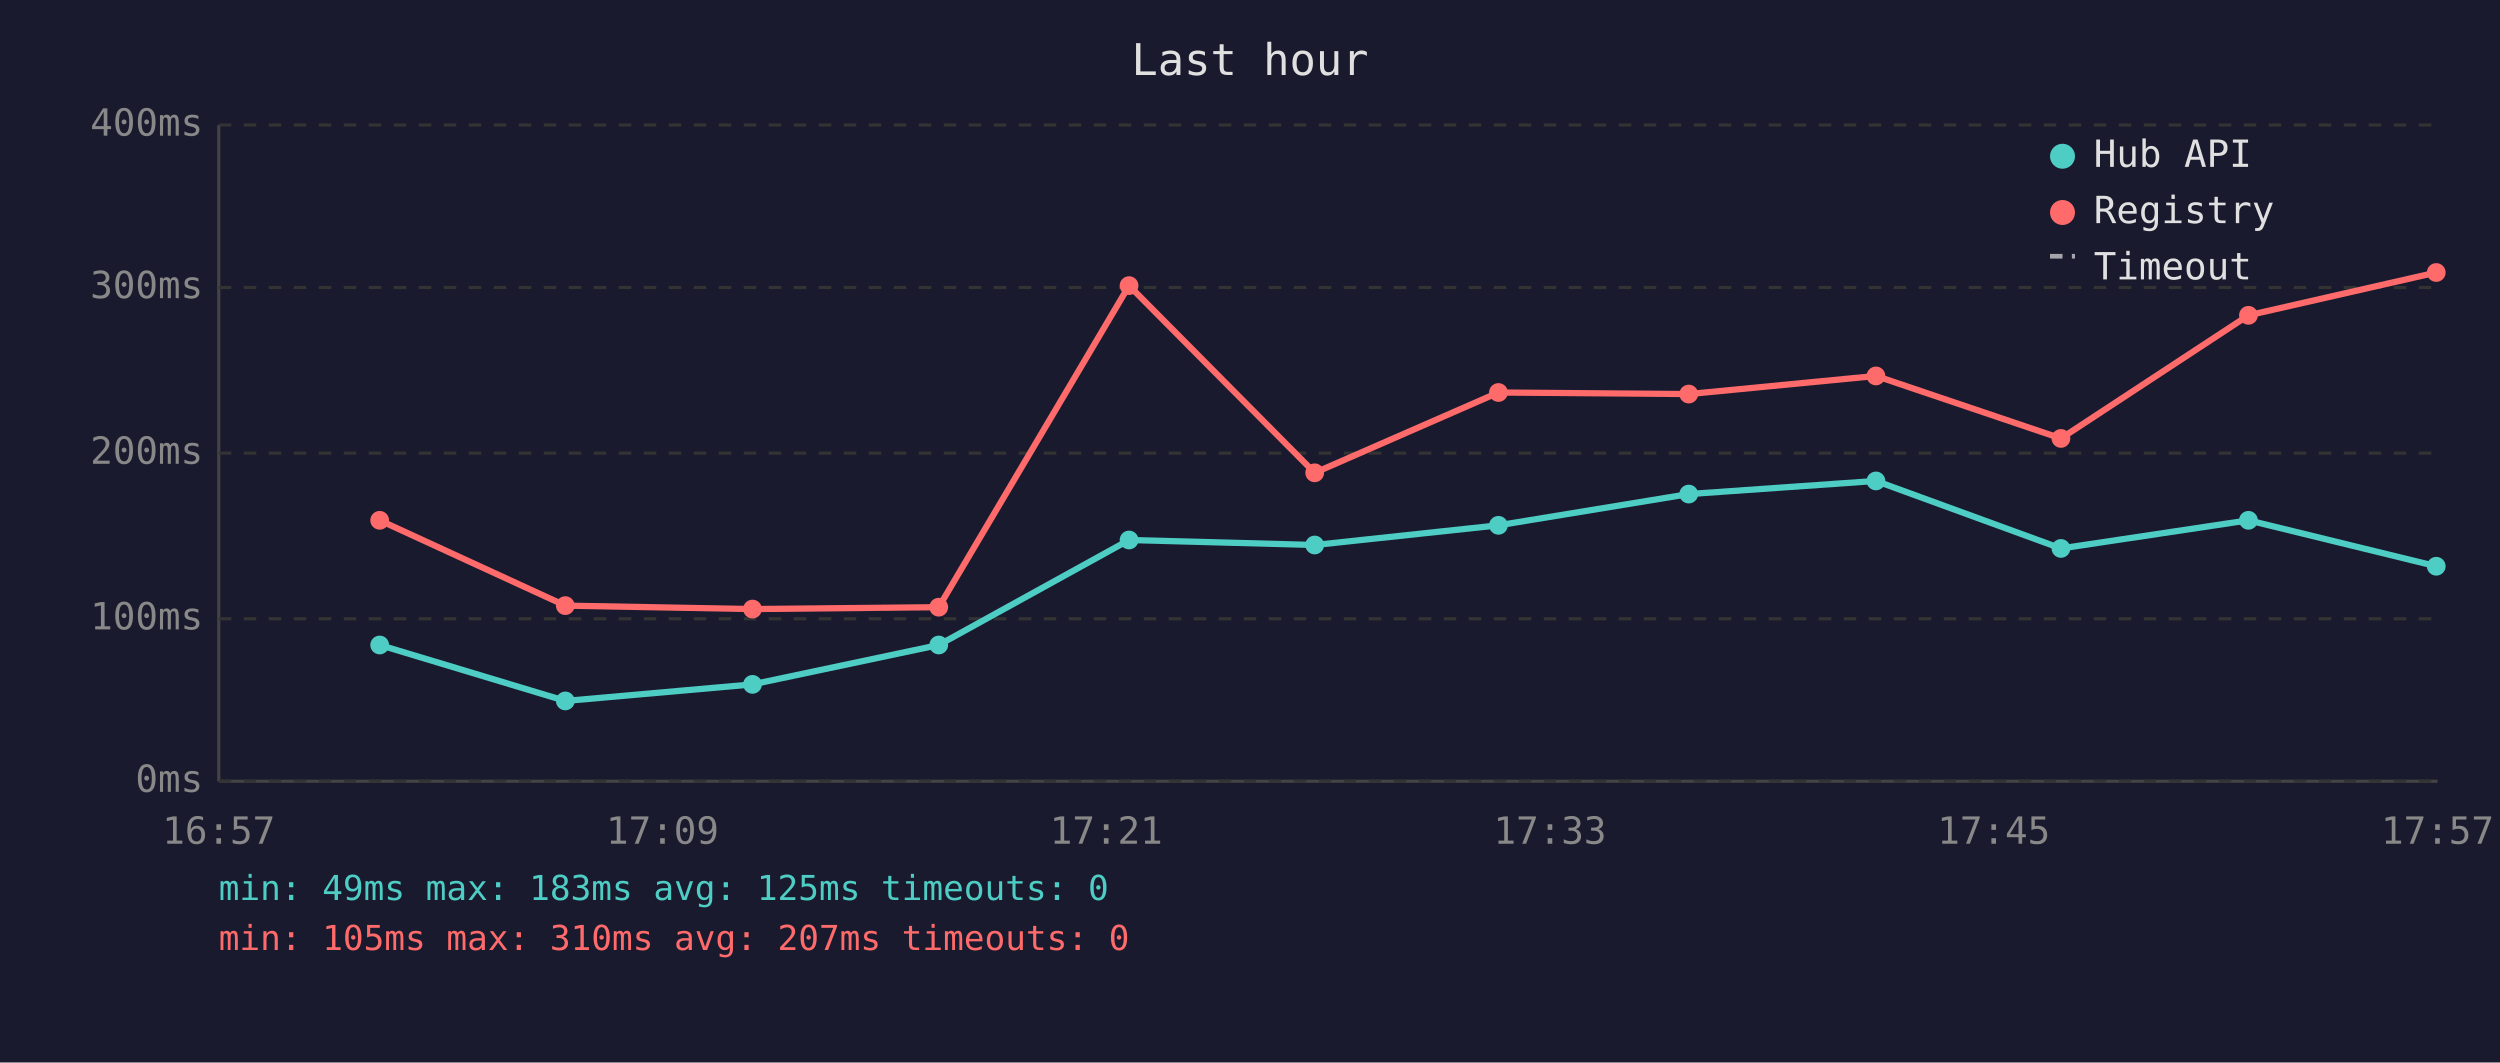
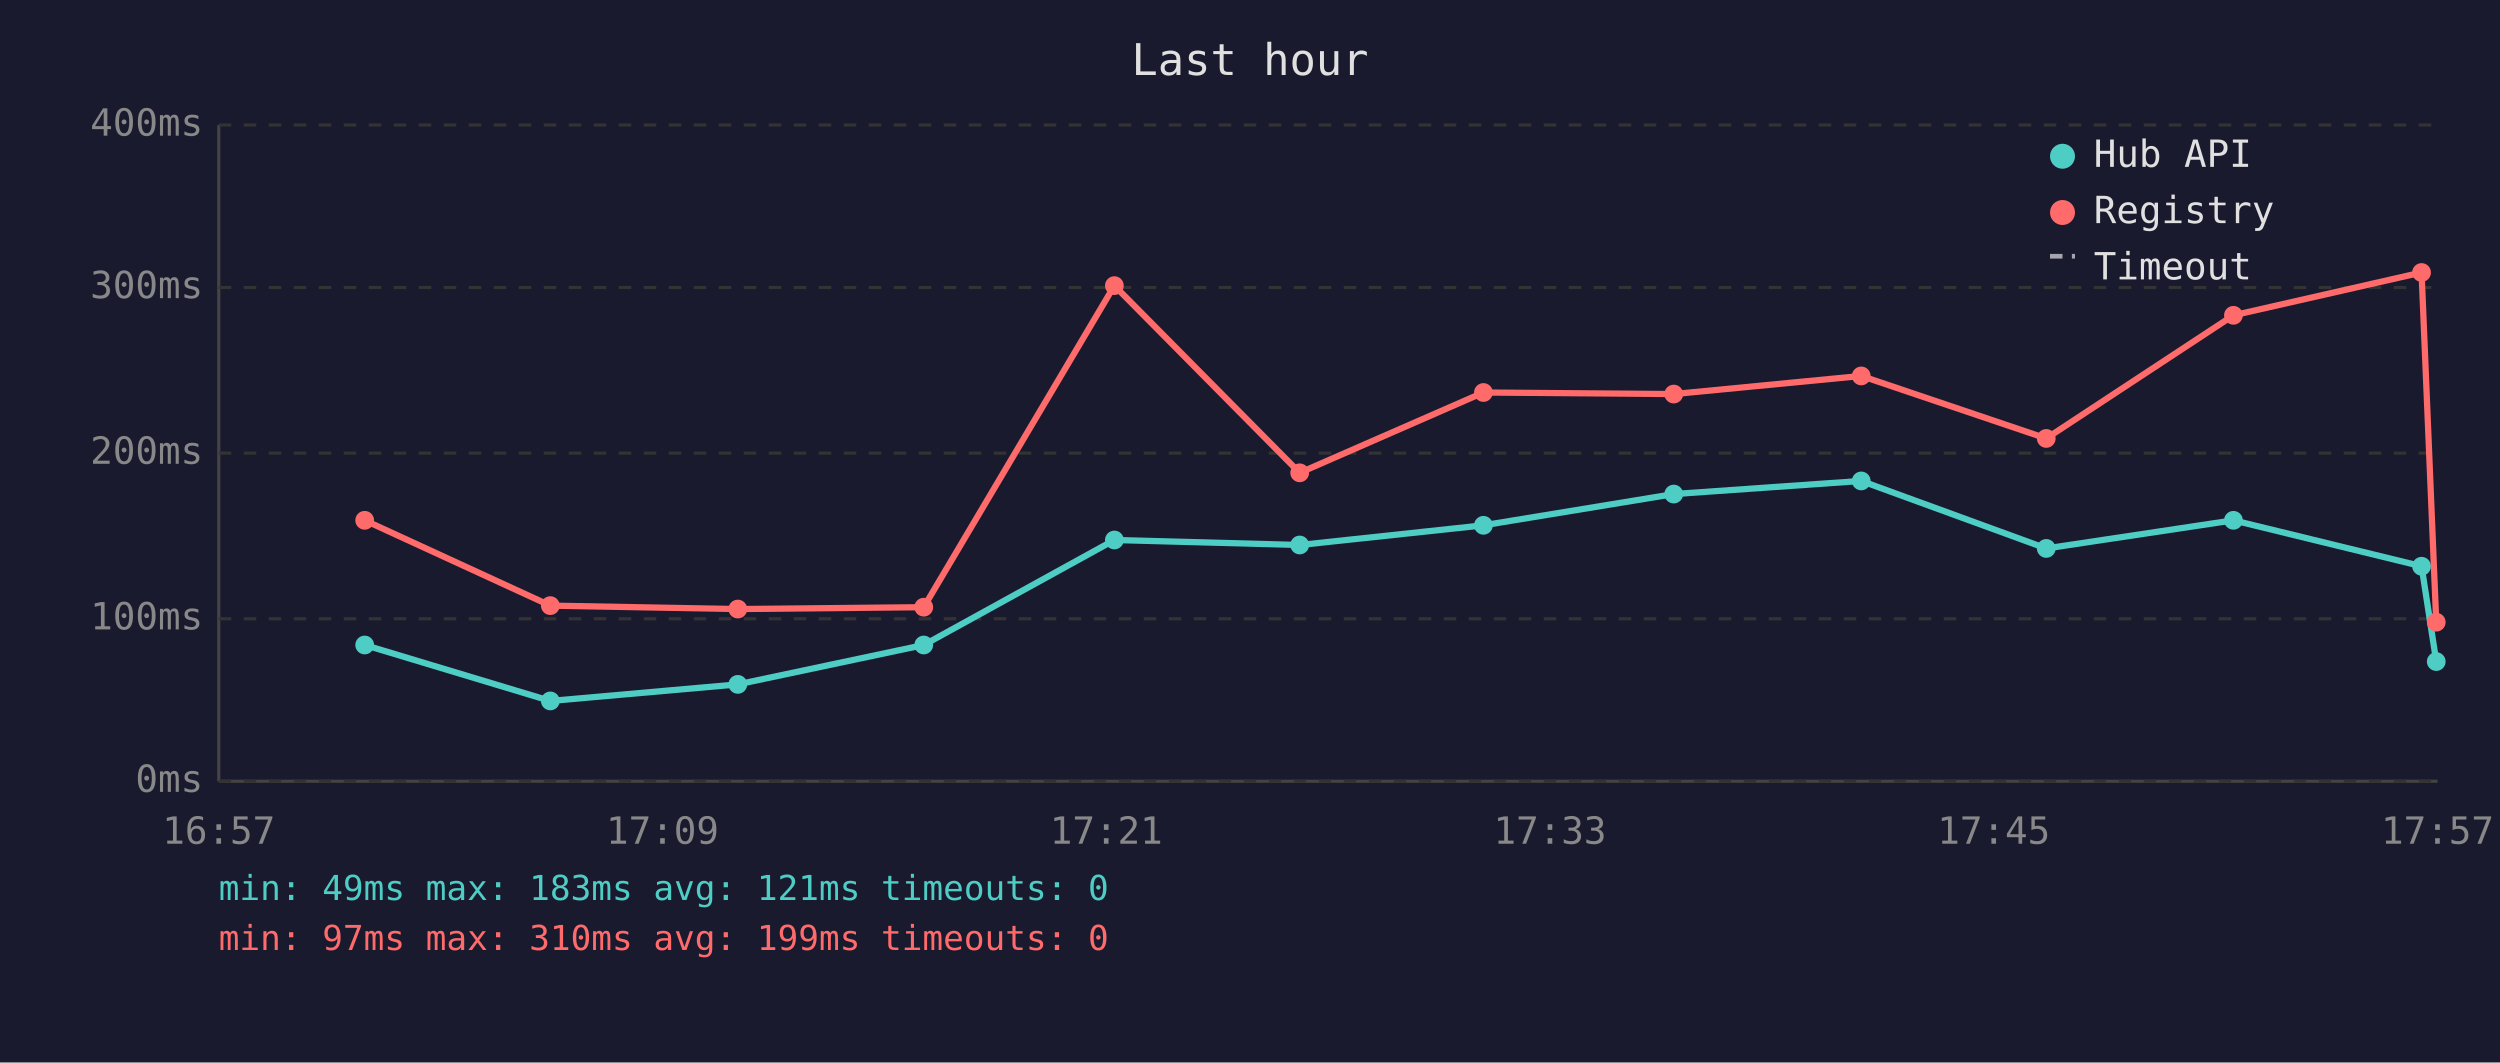
<svg xmlns="http://www.w3.org/2000/svg" viewBox="0 0 800 340" font-family="monospace" font-size="12">
  <rect width="800" height="340" fill="#1a1a2e" />
  <text x="400" y="24" fill="#e0e0e0" font-size="14" text-anchor="middle">Last hour</text>
  <line x1="70" y1="40" x2="70" y2="250" stroke="#444" stroke-width="1" />
  <line x1="70" y1="250" x2="780" y2="250" stroke="#444" stroke-width="1" />
  <line x1="70" y1="250" x2="780" y2="250" stroke="#333" stroke-width="1" stroke-dasharray="4" />
  <text x="65" y="250" fill="#888" text-anchor="end" dominant-baseline="middle">0ms</text>
  <line x1="70" y1="198" x2="780" y2="198" stroke="#333" stroke-width="1" stroke-dasharray="4" />
  <text x="65" y="198" fill="#888" text-anchor="end" dominant-baseline="middle">100ms</text>
  <line x1="70" y1="145" x2="780" y2="145" stroke="#333" stroke-width="1" stroke-dasharray="4" />
  <text x="65" y="145" fill="#888" text-anchor="end" dominant-baseline="middle">200ms</text>
  <line x1="70" y1="92" x2="780" y2="92" stroke="#333" stroke-width="1" stroke-dasharray="4" />
  <text x="65" y="92" fill="#888" text-anchor="end" dominant-baseline="middle">300ms</text>
  <line x1="70" y1="40" x2="780" y2="40" stroke="#333" stroke-width="1" stroke-dasharray="4" />
  <text x="65" y="40" fill="#888" text-anchor="end" dominant-baseline="middle">400ms</text>
  <text x="70" y="270" fill="#888" text-anchor="middle">16:57</text>
  <text x="212" y="270" fill="#888" text-anchor="middle">17:09</text>
  <text x="354" y="270" fill="#888" text-anchor="middle">17:21</text>
  <text x="496" y="270" fill="#888" text-anchor="middle">17:33</text>
  <text x="638" y="270" fill="#888" text-anchor="middle">17:45</text>
  <text x="780" y="270" fill="#888" text-anchor="middle">17:57</text>
-   <polyline points="121.5,206.4 180.9,224.3 240.8,219.0 300.4,206.4 361.3,172.8 420.7,174.4 479.5,168.1 540.4,158.1 600.3,153.9 659.5,175.5 719.5,166.5 779.6,181.2" fill="none" stroke="#4ecdc4" stroke-width="2" opacity="1" />
-   <circle cx="121.5" cy="206.4" r="3" fill="#4ecdc4" />
-   <circle cx="180.9" cy="224.3" r="3" fill="#4ecdc4" />
-   <circle cx="240.8" cy="219.0" r="3" fill="#4ecdc4" />
-   <circle cx="300.4" cy="206.4" r="3" fill="#4ecdc4" />
-   <circle cx="361.3" cy="172.8" r="3" fill="#4ecdc4" />
-   <circle cx="420.7" cy="174.4" r="3" fill="#4ecdc4" />
-   <circle cx="479.5" cy="168.1" r="3" fill="#4ecdc4" />
-   <circle cx="540.4" cy="158.1" r="3" fill="#4ecdc4" />
-   <circle cx="600.3" cy="153.9" r="3" fill="#4ecdc4" />
-   <circle cx="659.5" cy="175.5" r="3" fill="#4ecdc4" />
-   <circle cx="719.5" cy="166.5" r="3" fill="#4ecdc4" />
-   <circle cx="779.6" cy="181.2" r="3" fill="#4ecdc4" />
-   <polyline points="121.5,166.5 180.9,193.8 240.8,194.9 300.4,194.3 361.3,91.4 420.7,151.3 479.5,125.6 540.4,126.1 600.3,120.3 659.5,140.3 719.5,100.9 779.6,87.2" fill="none" stroke="#ff6b6b" stroke-width="2" opacity="1" />
-   <circle cx="121.5" cy="166.5" r="3" fill="#ff6b6b" />
-   <circle cx="180.9" cy="193.8" r="3" fill="#ff6b6b" />
-   <circle cx="240.8" cy="194.9" r="3" fill="#ff6b6b" />
-   <circle cx="300.4" cy="194.3" r="3" fill="#ff6b6b" />
-   <circle cx="361.3" cy="91.4" r="3" fill="#ff6b6b" />
-   <circle cx="420.7" cy="151.3" r="3" fill="#ff6b6b" />
-   <circle cx="479.5" cy="125.6" r="3" fill="#ff6b6b" />
-   <circle cx="540.4" cy="126.1" r="3" fill="#ff6b6b" />
-   <circle cx="600.3" cy="120.3" r="3" fill="#ff6b6b" />
-   <circle cx="659.5" cy="140.3" r="3" fill="#ff6b6b" />
-   <circle cx="719.5" cy="100.9" r="3" fill="#ff6b6b" />
-   <circle cx="779.6" cy="87.2" r="3" fill="#ff6b6b" />
+   <polyline points="116.7,206.4 176.1,224.3 236.1,219.0 295.6,206.4 356.6,172.8 415.9,174.4 474.7,168.1 535.6,158.1 595.6,153.9 654.8,175.5 714.7,166.5 774.9,181.2 779.6,211.7" fill="none" stroke="#4ecdc4" stroke-width="2" opacity="1" />
+   <circle cx="116.7" cy="206.4" r="3" fill="#4ecdc4" />
+   <circle cx="176.1" cy="224.3" r="3" fill="#4ecdc4" />
+   <circle cx="236.1" cy="219.0" r="3" fill="#4ecdc4" />
+   <circle cx="295.6" cy="206.4" r="3" fill="#4ecdc4" />
+   <circle cx="356.6" cy="172.8" r="3" fill="#4ecdc4" />
+   <circle cx="415.9" cy="174.4" r="3" fill="#4ecdc4" />
+   <circle cx="474.7" cy="168.1" r="3" fill="#4ecdc4" />
+   <circle cx="535.6" cy="158.1" r="3" fill="#4ecdc4" />
+   <circle cx="595.6" cy="153.9" r="3" fill="#4ecdc4" />
+   <circle cx="654.8" cy="175.5" r="3" fill="#4ecdc4" />
+   <circle cx="714.7" cy="166.5" r="3" fill="#4ecdc4" />
+   <circle cx="774.9" cy="181.2" r="3" fill="#4ecdc4" />
+   <circle cx="779.6" cy="211.7" r="3" fill="#4ecdc4" />
+   <polyline points="116.7,166.5 176.1,193.8 236.1,194.9 295.6,194.3 356.6,91.4 415.9,151.3 474.7,125.6 535.6,126.1 595.6,120.3 654.8,140.3 714.7,100.9 774.9,87.2 779.6,199.1" fill="none" stroke="#ff6b6b" stroke-width="2" opacity="1" />
+   <circle cx="116.7" cy="166.5" r="3" fill="#ff6b6b" />
+   <circle cx="176.1" cy="193.8" r="3" fill="#ff6b6b" />
+   <circle cx="236.1" cy="194.9" r="3" fill="#ff6b6b" />
+   <circle cx="295.6" cy="194.3" r="3" fill="#ff6b6b" />
+   <circle cx="356.6" cy="91.4" r="3" fill="#ff6b6b" />
+   <circle cx="415.9" cy="151.3" r="3" fill="#ff6b6b" />
+   <circle cx="474.7" cy="125.6" r="3" fill="#ff6b6b" />
+   <circle cx="535.6" cy="126.1" r="3" fill="#ff6b6b" />
+   <circle cx="595.6" cy="120.3" r="3" fill="#ff6b6b" />
+   <circle cx="654.8" cy="140.3" r="3" fill="#ff6b6b" />
+   <circle cx="714.7" cy="100.9" r="3" fill="#ff6b6b" />
+   <circle cx="774.9" cy="87.2" r="3" fill="#ff6b6b" />
+   <circle cx="779.6" cy="199.1" r="3" fill="#ff6b6b" />
  <circle cx="660" cy="50" r="4" fill="#4ecdc4" />
  <text x="670" y="50" fill="#e0e0e0" dominant-baseline="middle">Hub API</text>
  <circle cx="660" cy="68" r="4" fill="#ff6b6b" />
  <text x="670" y="68" fill="#e0e0e0" dominant-baseline="middle">Registry</text>
  <line x1="656" y1="82" x2="664" y2="82" stroke="#e0e0e0" stroke-width="1.5" stroke-dasharray="4,3" opacity="0.7" />
  <text x="670" y="86" fill="#e0e0e0" dominant-baseline="middle">Timeout</text>
-   <text x="70" y="288" fill="#4ecdc4" font-size="11">min: 49ms  max: 183ms  avg: 125ms  timeouts: 0</text>
-   <text x="70" y="304" fill="#ff6b6b" font-size="11">min: 105ms  max: 310ms  avg: 207ms  timeouts: 0</text>
+   <text x="70" y="288" fill="#4ecdc4" font-size="11">min: 49ms  max: 183ms  avg: 121ms  timeouts: 0</text>
+   <text x="70" y="304" fill="#ff6b6b" font-size="11">min: 97ms  max: 310ms  avg: 199ms  timeouts: 0</text>
</svg>
